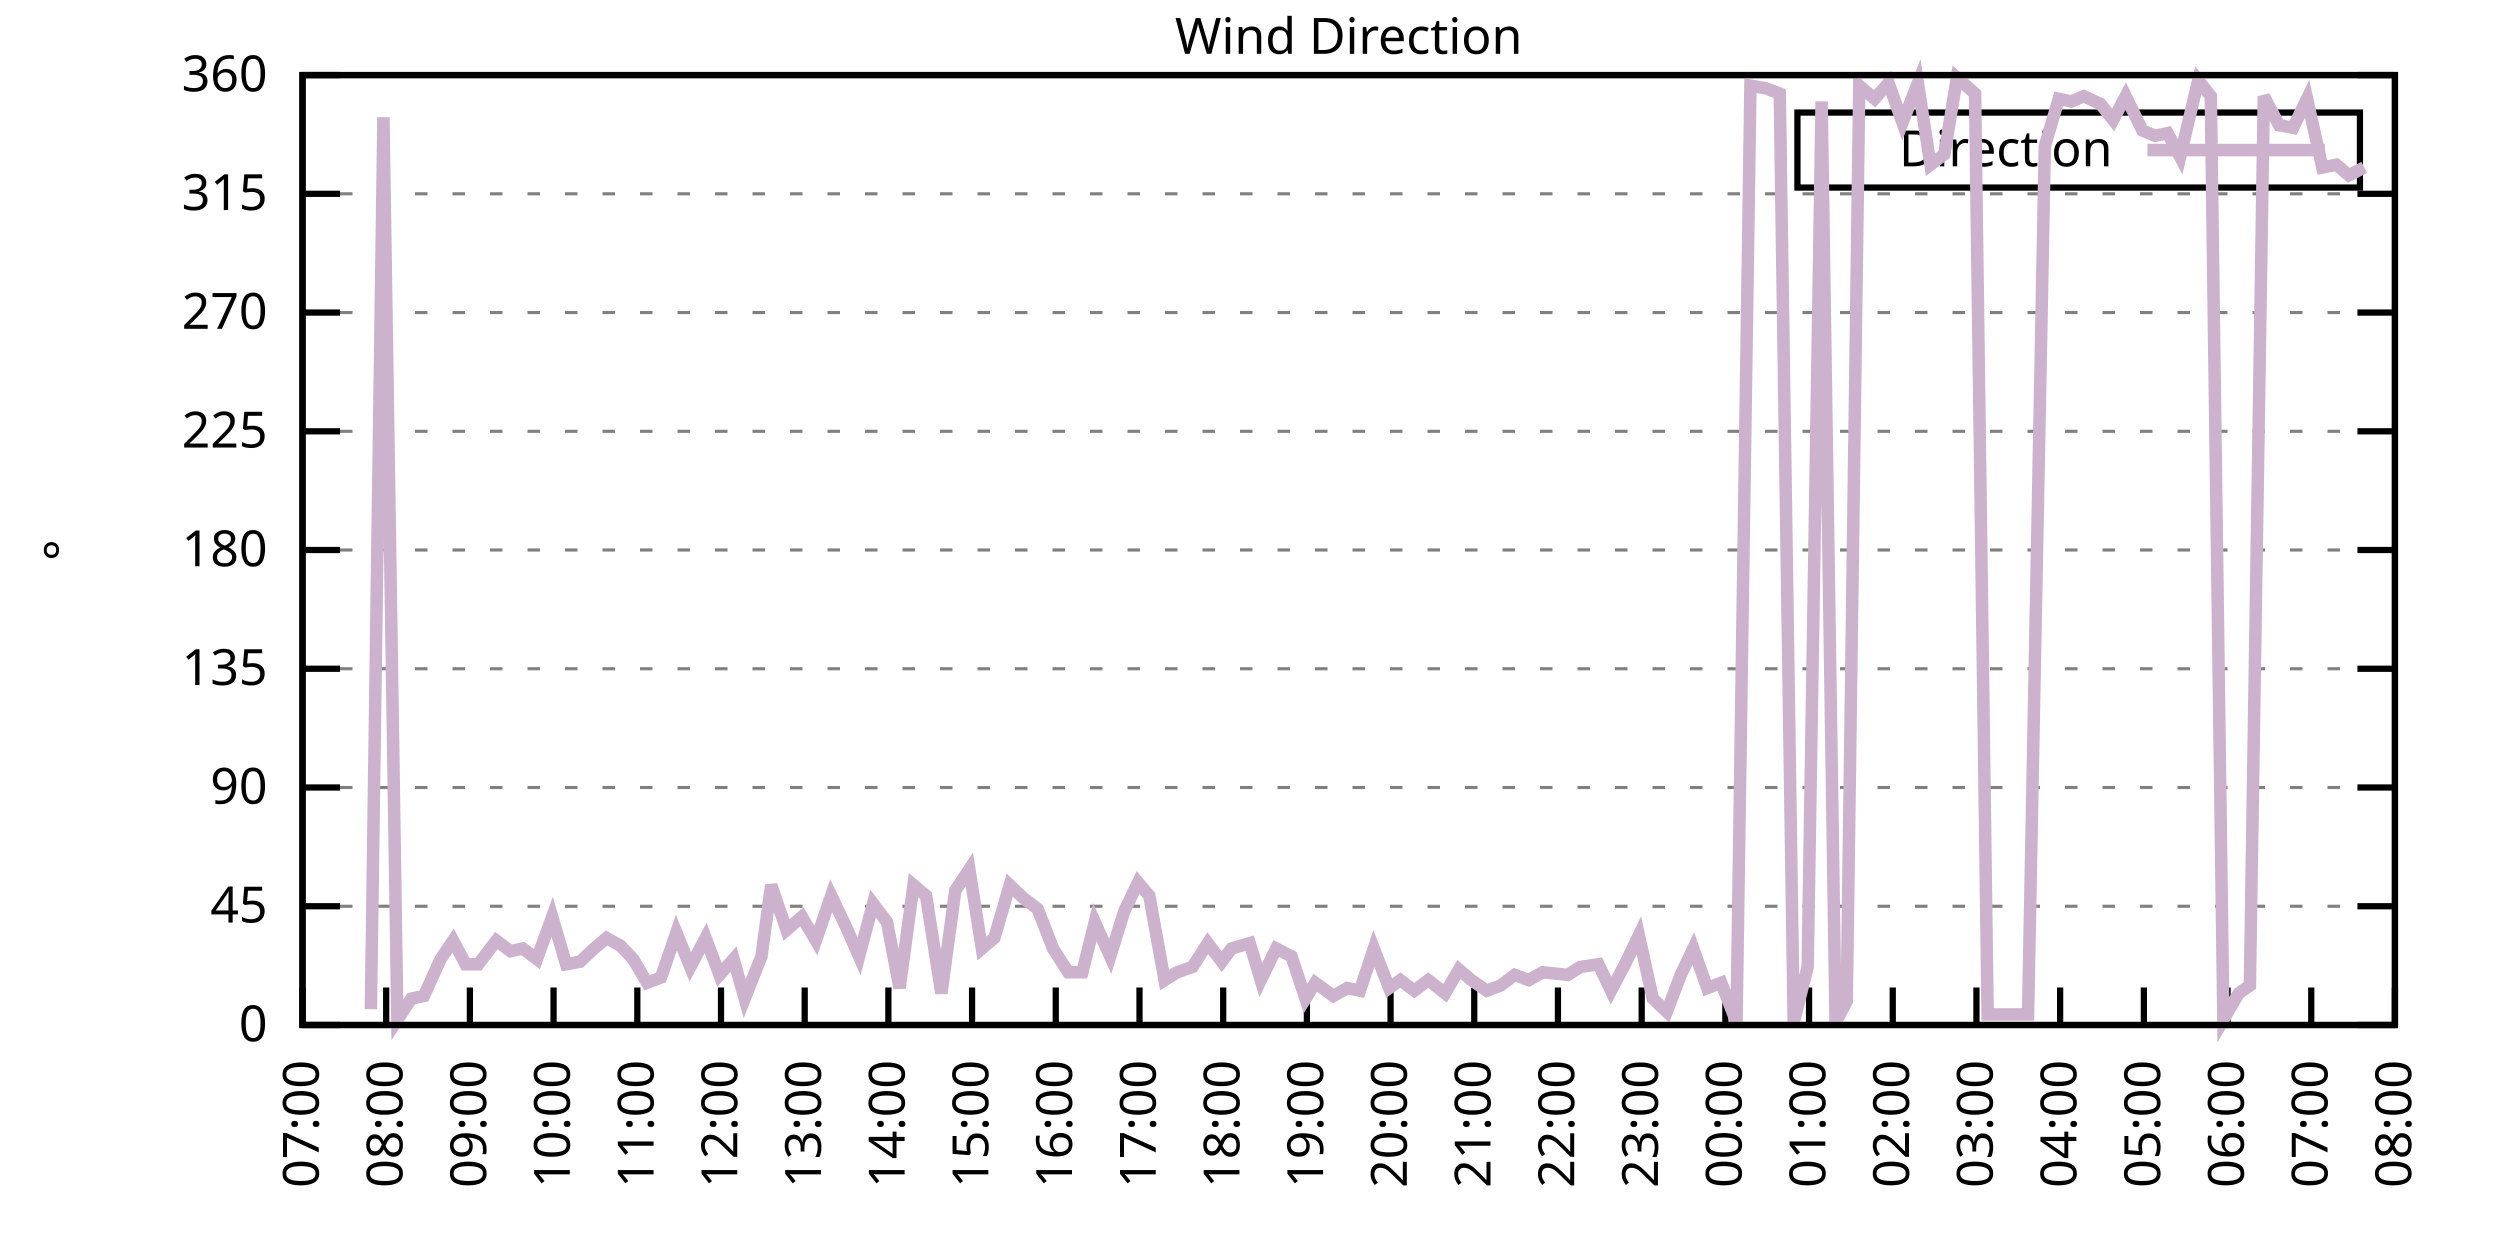
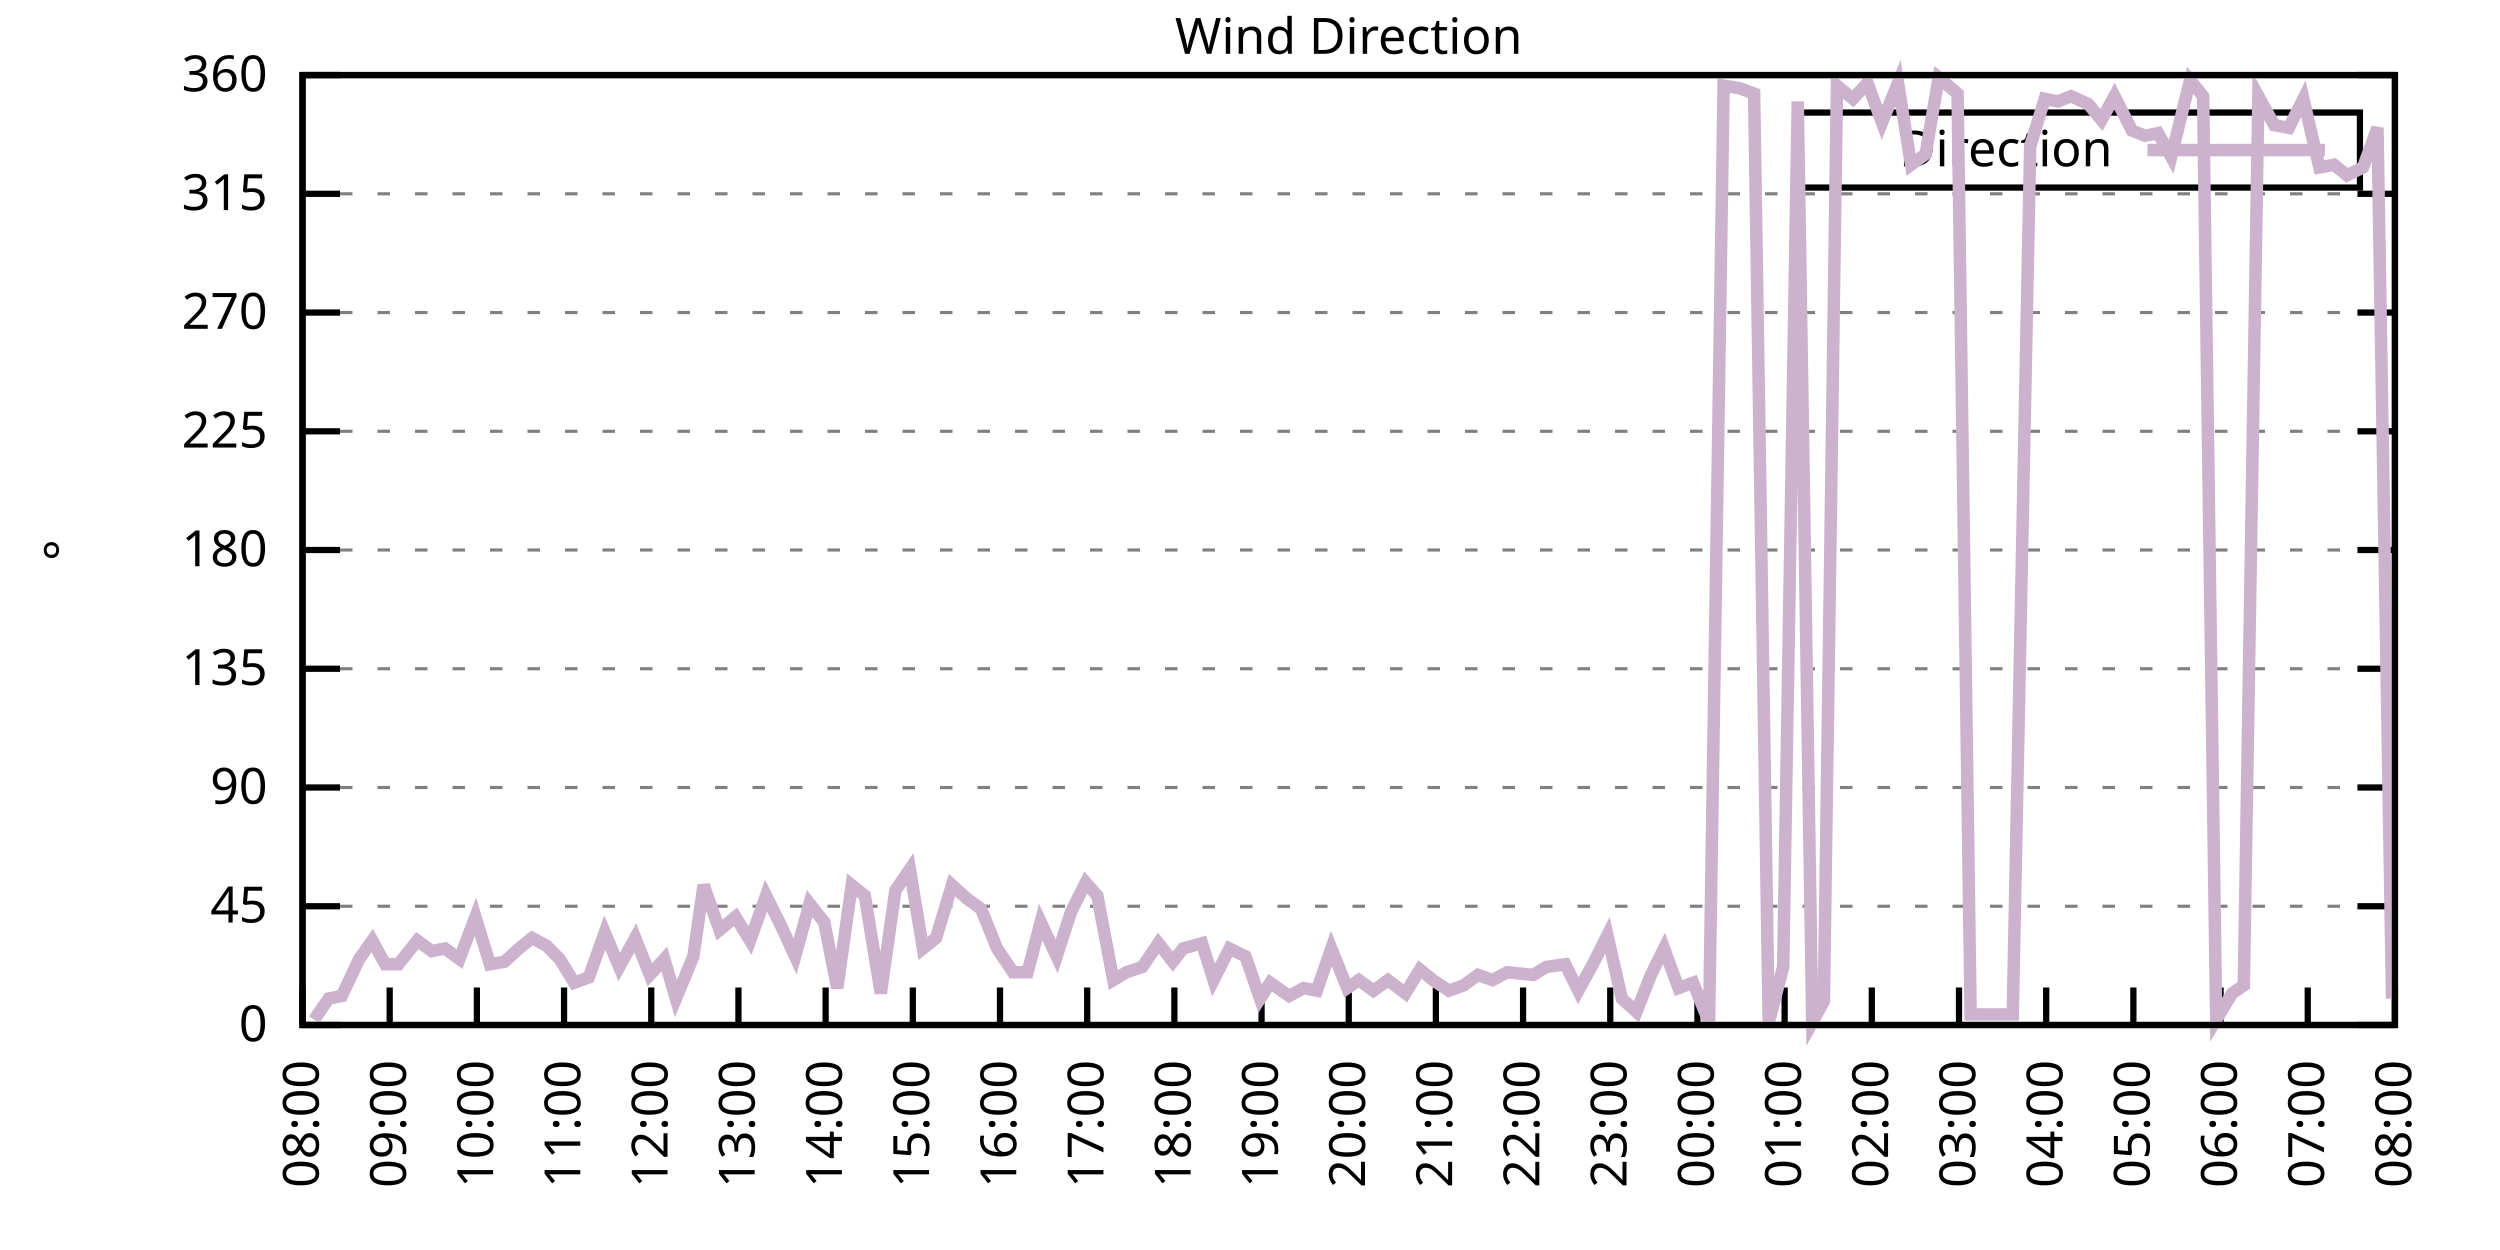
<svg xmlns="http://www.w3.org/2000/svg" xmlns:xlink="http://www.w3.org/1999/xlink" width="400" height="200" viewBox="0 0 400 200">
  <g id="gnuplot_canvas">
    <rect x="0" y="0" width="400" height="200" fill="none" />
    <defs>
      <circle id="gpDot" r="0.5" stroke-width="0.5" stroke="currentColor" />
      <path id="gpPt0" stroke-width="0.333" stroke="currentColor" d="M-1,0 h2 M0,-1 v2" />
      <path id="gpPt1" stroke-width="0.333" stroke="currentColor" d="M-1,-1 L1,1 M1,-1 L-1,1" />
      <path id="gpPt2" stroke-width="0.333" stroke="currentColor" d="M-1,0 L1,0 M0,-1 L0,1 M-1,-1 L1,1 M-1,1 L1,-1" />
      <rect id="gpPt3" stroke-width="0.333" stroke="currentColor" x="-1" y="-1" width="2" height="2" />
      <rect id="gpPt4" stroke-width="0.333" stroke="currentColor" fill="currentColor" x="-1" y="-1" width="2" height="2" />
      <circle id="gpPt5" stroke-width="0.333" stroke="currentColor" cx="0" cy="0" r="1" />
      <use xlink:href="#gpPt5" id="gpPt6" fill="currentColor" stroke="none" />
      <path id="gpPt7" stroke-width="0.333" stroke="currentColor" d="M0,-1.33 L-1.33,0.67 L1.33,0.67 z" />
      <use xlink:href="#gpPt7" id="gpPt8" fill="currentColor" stroke="none" />
      <use xlink:href="#gpPt7" id="gpPt9" stroke="currentColor" transform="rotate(180)" />
      <use xlink:href="#gpPt9" id="gpPt10" fill="currentColor" stroke="none" />
      <use xlink:href="#gpPt3" id="gpPt11" stroke="currentColor" transform="rotate(45)" />
      <use xlink:href="#gpPt11" id="gpPt12" fill="currentColor" stroke="none" />
      <path id="gpPt13" stroke-width="0.333" stroke="currentColor" d="M0,1.330 L1.265,0.411 L0.782,-1.067 L-0.782,-1.076 L-1.265,0.411 z" />
      <use xlink:href="#gpPt13" id="gpPt14" fill="currentColor" stroke="none" />
      <filter id="textbox" filterUnits="objectBoundingBox" x="0" y="0" height="1" width="1">
        <feFlood flood-color="white" flood-opacity="1" result="bgnd" />
        <feComposite in="SourceGraphic" in2="bgnd" operator="atop" />
      </filter>
      <filter id="greybox" filterUnits="objectBoundingBox" x="0" y="0" height="1" width="1">
        <feFlood flood-color="lightgrey" flood-opacity="1" result="grey" />
        <feComposite in="SourceGraphic" in2="grey" operator="atop" />
      </filter>
    </defs>
    <g fill="none" color="white" stroke="currentColor" stroke-width="1.00" stroke-linecap="butt" stroke-linejoin="miter">
</g>
    <g fill="none" color="black" stroke="currentColor" stroke-width="1.00" stroke-linecap="butt" stroke-linejoin="miter">
      <g stroke="none" shape-rendering="crispEdges">
        <polygon fill="rgb(255, 255, 255)" points="48.40,164.00 383.18,164.00 383.18,12.02 48.40,12.02 " />
      </g>
    </g>
    <g fill="none" color="black" stroke="currentColor" stroke-width="1.00" stroke-linecap="butt" stroke-linejoin="miter">
</g>
    <g fill="none" color="black" stroke="black" stroke-width="0.50" stroke-linecap="butt" stroke-linejoin="miter">
</g>
    <g fill="none" color="gray" stroke="currentColor" stroke-width="0.50" stroke-linecap="butt" stroke-linejoin="miter">
      <path stroke="gray" stroke-dasharray="2,4" class="gridline" d="M48.40,164.00 L383.19,164.00  " />
    </g>
    <g fill="none" color="gray" stroke="gray" stroke-width="1.00" stroke-linecap="butt" stroke-linejoin="miter">
</g>
    <g fill="none" color="black" stroke="currentColor" stroke-width="1.00" stroke-linecap="butt" stroke-linejoin="miter">
      <path stroke="black" d="M48.40,164.00 L54.40,164.00 M383.19,164.00 L377.19,164.00  " />
      <g transform="translate(42.80,166.60)" stroke="none" fill="black" font-family="Sans" font-size="8.00" text-anchor="end">
        <text>
          <tspan font-family="Sans"> 0</tspan>
        </text>
      </g>
    </g>
    <g fill="none" color="black" stroke="currentColor" stroke-width="1.00" stroke-linecap="butt" stroke-linejoin="miter">
</g>
    <g fill="none" color="black" stroke="black" stroke-width="0.50" stroke-linecap="butt" stroke-linejoin="miter">
</g>
    <g fill="none" color="gray" stroke="currentColor" stroke-width="0.50" stroke-linecap="butt" stroke-linejoin="miter">
      <path stroke="gray" stroke-dasharray="2,4" class="gridline" d="M48.40,145.00 L383.19,145.00  " />
    </g>
    <g fill="none" color="gray" stroke="gray" stroke-width="1.00" stroke-linecap="butt" stroke-linejoin="miter">
</g>
    <g fill="none" color="black" stroke="currentColor" stroke-width="1.00" stroke-linecap="butt" stroke-linejoin="miter">
      <path stroke="black" d="M48.40,145.00 L54.40,145.00 M383.19,145.00 L377.19,145.00  " />
      <g transform="translate(42.80,147.60)" stroke="none" fill="black" font-family="Sans" font-size="8.00" text-anchor="end">
        <text>
          <tspan font-family="Sans"> 45</tspan>
        </text>
      </g>
    </g>
    <g fill="none" color="black" stroke="currentColor" stroke-width="1.00" stroke-linecap="butt" stroke-linejoin="miter">
</g>
    <g fill="none" color="black" stroke="black" stroke-width="0.50" stroke-linecap="butt" stroke-linejoin="miter">
</g>
    <g fill="none" color="gray" stroke="currentColor" stroke-width="0.50" stroke-linecap="butt" stroke-linejoin="miter">
      <path stroke="gray" stroke-dasharray="2,4" class="gridline" d="M48.40,126.00 L383.19,126.00  " />
    </g>
    <g fill="none" color="gray" stroke="gray" stroke-width="1.00" stroke-linecap="butt" stroke-linejoin="miter">
</g>
    <g fill="none" color="black" stroke="currentColor" stroke-width="1.00" stroke-linecap="butt" stroke-linejoin="miter">
      <path stroke="black" d="M48.40,126.00 L54.40,126.00 M383.19,126.00 L377.19,126.00  " />
      <g transform="translate(42.80,128.60)" stroke="none" fill="black" font-family="Sans" font-size="8.00" text-anchor="end">
        <text>
          <tspan font-family="Sans"> 90</tspan>
        </text>
      </g>
    </g>
    <g fill="none" color="black" stroke="currentColor" stroke-width="1.00" stroke-linecap="butt" stroke-linejoin="miter">
</g>
    <g fill="none" color="black" stroke="black" stroke-width="0.50" stroke-linecap="butt" stroke-linejoin="miter">
</g>
    <g fill="none" color="gray" stroke="currentColor" stroke-width="0.50" stroke-linecap="butt" stroke-linejoin="miter">
      <path stroke="gray" stroke-dasharray="2,4" class="gridline" d="M48.40,107.00 L383.19,107.00  " />
    </g>
    <g fill="none" color="gray" stroke="gray" stroke-width="1.00" stroke-linecap="butt" stroke-linejoin="miter">
</g>
    <g fill="none" color="black" stroke="currentColor" stroke-width="1.00" stroke-linecap="butt" stroke-linejoin="miter">
      <path stroke="black" d="M48.40,107.00 L54.40,107.00 M383.19,107.00 L377.19,107.00  " />
      <g transform="translate(42.80,109.60)" stroke="none" fill="black" font-family="Sans" font-size="8.00" text-anchor="end">
        <text>
          <tspan font-family="Sans"> 135</tspan>
        </text>
      </g>
    </g>
    <g fill="none" color="black" stroke="currentColor" stroke-width="1.00" stroke-linecap="butt" stroke-linejoin="miter">
</g>
    <g fill="none" color="black" stroke="black" stroke-width="0.50" stroke-linecap="butt" stroke-linejoin="miter">
</g>
    <g fill="none" color="gray" stroke="currentColor" stroke-width="0.50" stroke-linecap="butt" stroke-linejoin="miter">
      <path stroke="gray" stroke-dasharray="2,4" class="gridline" d="M48.40,88.00 L383.19,88.00  " />
    </g>
    <g fill="none" color="gray" stroke="gray" stroke-width="1.00" stroke-linecap="butt" stroke-linejoin="miter">
</g>
    <g fill="none" color="black" stroke="currentColor" stroke-width="1.00" stroke-linecap="butt" stroke-linejoin="miter">
      <path stroke="black" d="M48.40,88.00 L54.40,88.00 M383.19,88.00 L377.19,88.00  " />
      <g transform="translate(42.80,90.60)" stroke="none" fill="black" font-family="Sans" font-size="8.00" text-anchor="end">
        <text>
          <tspan font-family="Sans"> 180</tspan>
        </text>
      </g>
    </g>
    <g fill="none" color="black" stroke="currentColor" stroke-width="1.00" stroke-linecap="butt" stroke-linejoin="miter">
</g>
    <g fill="none" color="black" stroke="black" stroke-width="0.50" stroke-linecap="butt" stroke-linejoin="miter">
</g>
    <g fill="none" color="gray" stroke="currentColor" stroke-width="0.50" stroke-linecap="butt" stroke-linejoin="miter">
      <path stroke="gray" stroke-dasharray="2,4" class="gridline" d="M48.40,69.01 L383.19,69.01  " />
    </g>
    <g fill="none" color="gray" stroke="gray" stroke-width="1.00" stroke-linecap="butt" stroke-linejoin="miter">
</g>
    <g fill="none" color="black" stroke="currentColor" stroke-width="1.00" stroke-linecap="butt" stroke-linejoin="miter">
      <path stroke="black" d="M48.40,69.01 L54.40,69.01 M383.19,69.01 L377.19,69.01  " />
      <g transform="translate(42.80,71.61)" stroke="none" fill="black" font-family="Sans" font-size="8.00" text-anchor="end">
        <text>
          <tspan font-family="Sans"> 225</tspan>
        </text>
      </g>
    </g>
    <g fill="none" color="black" stroke="currentColor" stroke-width="1.00" stroke-linecap="butt" stroke-linejoin="miter">
</g>
    <g fill="none" color="black" stroke="black" stroke-width="0.50" stroke-linecap="butt" stroke-linejoin="miter">
</g>
    <g fill="none" color="gray" stroke="currentColor" stroke-width="0.50" stroke-linecap="butt" stroke-linejoin="miter">
      <path stroke="gray" stroke-dasharray="2,4" class="gridline" d="M48.40,50.01 L383.19,50.01  " />
    </g>
    <g fill="none" color="gray" stroke="gray" stroke-width="1.00" stroke-linecap="butt" stroke-linejoin="miter">
</g>
    <g fill="none" color="black" stroke="currentColor" stroke-width="1.00" stroke-linecap="butt" stroke-linejoin="miter">
      <path stroke="black" d="M48.40,50.01 L54.40,50.01 M383.19,50.01 L377.19,50.01  " />
      <g transform="translate(42.80,52.61)" stroke="none" fill="black" font-family="Sans" font-size="8.00" text-anchor="end">
        <text>
          <tspan font-family="Sans"> 270</tspan>
        </text>
      </g>
    </g>
    <g fill="none" color="black" stroke="currentColor" stroke-width="1.00" stroke-linecap="butt" stroke-linejoin="miter">
</g>
    <g fill="none" color="black" stroke="black" stroke-width="0.50" stroke-linecap="butt" stroke-linejoin="miter">
</g>
    <g fill="none" color="gray" stroke="currentColor" stroke-width="0.50" stroke-linecap="butt" stroke-linejoin="miter">
      <path stroke="gray" stroke-dasharray="2,4" class="gridline" d="M48.40,31.01 L383.19,31.01  " />
    </g>
    <g fill="none" color="gray" stroke="gray" stroke-width="1.00" stroke-linecap="butt" stroke-linejoin="miter">
</g>
    <g fill="none" color="black" stroke="currentColor" stroke-width="1.00" stroke-linecap="butt" stroke-linejoin="miter">
      <path stroke="black" d="M48.40,31.01 L54.40,31.01 M383.19,31.01 L377.19,31.01  " />
      <g transform="translate(42.80,33.61)" stroke="none" fill="black" font-family="Sans" font-size="8.00" text-anchor="end">
        <text>
          <tspan font-family="Sans"> 315</tspan>
        </text>
      </g>
    </g>
    <g fill="none" color="black" stroke="currentColor" stroke-width="1.00" stroke-linecap="butt" stroke-linejoin="miter">
</g>
    <g fill="none" color="black" stroke="black" stroke-width="0.50" stroke-linecap="butt" stroke-linejoin="miter">
</g>
    <g fill="none" color="gray" stroke="currentColor" stroke-width="0.50" stroke-linecap="butt" stroke-linejoin="miter">
      <path stroke="gray" stroke-dasharray="2,4" class="gridline" d="M48.40,12.01 L383.19,12.01  " />
    </g>
    <g fill="none" color="gray" stroke="gray" stroke-width="1.00" stroke-linecap="butt" stroke-linejoin="miter">
</g>
    <g fill="none" color="black" stroke="currentColor" stroke-width="1.00" stroke-linecap="butt" stroke-linejoin="miter">
      <path stroke="black" d="M48.40,12.01 L54.40,12.01 M383.19,12.01 L377.19,12.01  " />
      <g transform="translate(42.80,14.61)" stroke="none" fill="black" font-family="Sans" font-size="8.00" text-anchor="end">
        <text>
          <tspan font-family="Sans"> 360</tspan>
        </text>
      </g>
    </g>
    <g fill="none" color="black" stroke="currentColor" stroke-width="1.00" stroke-linecap="butt" stroke-linejoin="miter">
      <path stroke="black" d="M48.40,164.00 L48.40,158.00  " />
      <g transform="translate(51.00,169.60) rotate(270.00)" stroke="none" fill="black" font-family="Sans" font-size="8.00" text-anchor="end">
        <text>
-           <tspan font-family="Sans">07:00</tspan>
-         </text>
-       </g>
-     </g>
-     <g fill="none" color="black" stroke="currentColor" stroke-width="1.00" stroke-linecap="butt" stroke-linejoin="miter">
-       <path stroke="black" d="M61.79,164.00 L61.79,158.00  " />
-       <g transform="translate(64.39,169.60) rotate(270.00)" stroke="none" fill="black" font-family="Sans" font-size="8.00" text-anchor="end">
-         <text>
          <tspan font-family="Sans">08:00</tspan>
        </text>
      </g>
    </g>
    <g fill="none" color="black" stroke="currentColor" stroke-width="1.00" stroke-linecap="butt" stroke-linejoin="miter">
-       <path stroke="black" d="M75.18,164.00 L75.18,158.00  " />
-       <g transform="translate(77.78,169.60) rotate(270.00)" stroke="none" fill="black" font-family="Sans" font-size="8.00" text-anchor="end">
+       <path stroke="black" d="M62.35,164.00 L62.35,158.00  " />
+       <g transform="translate(64.95,169.60) rotate(270.00)" stroke="none" fill="black" font-family="Sans" font-size="8.00" text-anchor="end">
        <text>
          <tspan font-family="Sans">09:00</tspan>
        </text>
      </g>
    </g>
    <g fill="none" color="black" stroke="currentColor" stroke-width="1.00" stroke-linecap="butt" stroke-linejoin="miter">
-       <path stroke="black" d="M88.57,164.00 L88.57,158.00  " />
-       <g transform="translate(91.17,169.60) rotate(270.00)" stroke="none" fill="black" font-family="Sans" font-size="8.00" text-anchor="end">
+       <path stroke="black" d="M76.30,164.00 L76.30,158.00  " />
+       <g transform="translate(78.90,169.60) rotate(270.00)" stroke="none" fill="black" font-family="Sans" font-size="8.00" text-anchor="end">
        <text>
          <tspan font-family="Sans">10:00</tspan>
        </text>
      </g>
    </g>
    <g fill="none" color="black" stroke="currentColor" stroke-width="1.00" stroke-linecap="butt" stroke-linejoin="miter">
-       <path stroke="black" d="M101.97,164.00 L101.97,158.00  " />
-       <g transform="translate(104.57,169.60) rotate(270.00)" stroke="none" fill="black" font-family="Sans" font-size="8.00" text-anchor="end">
+       <path stroke="black" d="M90.25,164.00 L90.25,158.00  " />
+       <g transform="translate(92.85,169.60) rotate(270.00)" stroke="none" fill="black" font-family="Sans" font-size="8.00" text-anchor="end">
        <text>
          <tspan font-family="Sans">11:00</tspan>
        </text>
      </g>
    </g>
    <g fill="none" color="black" stroke="currentColor" stroke-width="1.00" stroke-linecap="butt" stroke-linejoin="miter">
-       <path stroke="black" d="M115.36,164.00 L115.36,158.00  " />
-       <g transform="translate(117.96,169.60) rotate(270.00)" stroke="none" fill="black" font-family="Sans" font-size="8.00" text-anchor="end">
+       <path stroke="black" d="M104.20,164.00 L104.20,158.00  " />
+       <g transform="translate(106.80,169.60) rotate(270.00)" stroke="none" fill="black" font-family="Sans" font-size="8.00" text-anchor="end">
        <text>
          <tspan font-family="Sans">12:00</tspan>
        </text>
      </g>
    </g>
    <g fill="none" color="black" stroke="currentColor" stroke-width="1.00" stroke-linecap="butt" stroke-linejoin="miter">
-       <path stroke="black" d="M128.75,164.00 L128.75,158.00  " />
-       <g transform="translate(131.35,169.60) rotate(270.00)" stroke="none" fill="black" font-family="Sans" font-size="8.00" text-anchor="end">
+       <path stroke="black" d="M118.15,164.00 L118.15,158.00  " />
+       <g transform="translate(120.75,169.60) rotate(270.00)" stroke="none" fill="black" font-family="Sans" font-size="8.00" text-anchor="end">
        <text>
          <tspan font-family="Sans">13:00</tspan>
        </text>
      </g>
    </g>
    <g fill="none" color="black" stroke="currentColor" stroke-width="1.00" stroke-linecap="butt" stroke-linejoin="miter">
-       <path stroke="black" d="M142.14,164.00 L142.14,158.00  " />
-       <g transform="translate(144.74,169.60) rotate(270.00)" stroke="none" fill="black" font-family="Sans" font-size="8.00" text-anchor="end">
+       <path stroke="black" d="M132.10,164.00 L132.10,158.00  " />
+       <g transform="translate(134.70,169.60) rotate(270.00)" stroke="none" fill="black" font-family="Sans" font-size="8.00" text-anchor="end">
        <text>
          <tspan font-family="Sans">14:00</tspan>
        </text>
      </g>
    </g>
    <g fill="none" color="black" stroke="currentColor" stroke-width="1.00" stroke-linecap="butt" stroke-linejoin="miter">
-       <path stroke="black" d="M155.53,164.00 L155.53,158.00  " />
-       <g transform="translate(158.13,169.60) rotate(270.00)" stroke="none" fill="black" font-family="Sans" font-size="8.00" text-anchor="end">
+       <path stroke="black" d="M146.05,164.00 L146.05,158.00  " />
+       <g transform="translate(148.65,169.60) rotate(270.00)" stroke="none" fill="black" font-family="Sans" font-size="8.00" text-anchor="end">
        <text>
          <tspan font-family="Sans">15:00</tspan>
        </text>
      </g>
    </g>
    <g fill="none" color="black" stroke="currentColor" stroke-width="1.00" stroke-linecap="butt" stroke-linejoin="miter">
-       <path stroke="black" d="M168.92,164.00 L168.92,158.00  " />
-       <g transform="translate(171.52,169.60) rotate(270.00)" stroke="none" fill="black" font-family="Sans" font-size="8.00" text-anchor="end">
+       <path stroke="black" d="M160.00,164.00 L160.00,158.00  " />
+       <g transform="translate(162.60,169.60) rotate(270.00)" stroke="none" fill="black" font-family="Sans" font-size="8.00" text-anchor="end">
        <text>
          <tspan font-family="Sans">16:00</tspan>
        </text>
      </g>
    </g>
    <g fill="none" color="black" stroke="currentColor" stroke-width="1.00" stroke-linecap="butt" stroke-linejoin="miter">
-       <path stroke="black" d="M182.32,164.00 L182.32,158.00  " />
-       <g transform="translate(184.92,169.60) rotate(270.00)" stroke="none" fill="black" font-family="Sans" font-size="8.00" text-anchor="end">
+       <path stroke="black" d="M173.95,164.00 L173.95,158.00  " />
+       <g transform="translate(176.55,169.60) rotate(270.00)" stroke="none" fill="black" font-family="Sans" font-size="8.00" text-anchor="end">
        <text>
          <tspan font-family="Sans">17:00</tspan>
        </text>
      </g>
    </g>
    <g fill="none" color="black" stroke="currentColor" stroke-width="1.00" stroke-linecap="butt" stroke-linejoin="miter">
-       <path stroke="black" d="M195.71,164.00 L195.71,158.00  " />
-       <g transform="translate(198.31,169.60) rotate(270.00)" stroke="none" fill="black" font-family="Sans" font-size="8.00" text-anchor="end">
+       <path stroke="black" d="M187.90,164.00 L187.90,158.00  " />
+       <g transform="translate(190.50,169.60) rotate(270.00)" stroke="none" fill="black" font-family="Sans" font-size="8.00" text-anchor="end">
        <text>
          <tspan font-family="Sans">18:00</tspan>
        </text>
      </g>
    </g>
    <g fill="none" color="black" stroke="currentColor" stroke-width="1.00" stroke-linecap="butt" stroke-linejoin="miter">
-       <path stroke="black" d="M209.10,164.00 L209.10,158.00  " />
-       <g transform="translate(211.70,169.60) rotate(270.00)" stroke="none" fill="black" font-family="Sans" font-size="8.00" text-anchor="end">
+       <path stroke="black" d="M201.85,164.00 L201.85,158.00  " />
+       <g transform="translate(204.45,169.60) rotate(270.00)" stroke="none" fill="black" font-family="Sans" font-size="8.00" text-anchor="end">
        <text>
          <tspan font-family="Sans">19:00</tspan>
        </text>
      </g>
    </g>
    <g fill="none" color="black" stroke="currentColor" stroke-width="1.00" stroke-linecap="butt" stroke-linejoin="miter">
-       <path stroke="black" d="M222.49,164.00 L222.49,158.00  " />
-       <g transform="translate(225.09,169.60) rotate(270.00)" stroke="none" fill="black" font-family="Sans" font-size="8.00" text-anchor="end">
+       <path stroke="black" d="M215.80,164.00 L215.80,158.00  " />
+       <g transform="translate(218.40,169.60) rotate(270.00)" stroke="none" fill="black" font-family="Sans" font-size="8.00" text-anchor="end">
        <text>
          <tspan font-family="Sans">20:00</tspan>
        </text>
      </g>
    </g>
    <g fill="none" color="black" stroke="currentColor" stroke-width="1.00" stroke-linecap="butt" stroke-linejoin="miter">
-       <path stroke="black" d="M235.88,164.00 L235.88,158.00  " />
-       <g transform="translate(238.48,169.60) rotate(270.00)" stroke="none" fill="black" font-family="Sans" font-size="8.00" text-anchor="end">
+       <path stroke="black" d="M229.74,164.00 L229.74,158.00  " />
+       <g transform="translate(232.34,169.60) rotate(270.00)" stroke="none" fill="black" font-family="Sans" font-size="8.00" text-anchor="end">
        <text>
          <tspan font-family="Sans">21:00</tspan>
        </text>
      </g>
    </g>
    <g fill="none" color="black" stroke="currentColor" stroke-width="1.00" stroke-linecap="butt" stroke-linejoin="miter">
-       <path stroke="black" d="M249.27,164.00 L249.27,158.00  " />
-       <g transform="translate(251.87,169.60) rotate(270.00)" stroke="none" fill="black" font-family="Sans" font-size="8.00" text-anchor="end">
+       <path stroke="black" d="M243.69,164.00 L243.69,158.00  " />
+       <g transform="translate(246.29,169.60) rotate(270.00)" stroke="none" fill="black" font-family="Sans" font-size="8.00" text-anchor="end">
        <text>
          <tspan font-family="Sans">22:00</tspan>
        </text>
      </g>
    </g>
    <g fill="none" color="black" stroke="currentColor" stroke-width="1.00" stroke-linecap="butt" stroke-linejoin="miter">
-       <path stroke="black" d="M262.67,164.00 L262.67,158.00  " />
-       <g transform="translate(265.27,169.60) rotate(270.00)" stroke="none" fill="black" font-family="Sans" font-size="8.00" text-anchor="end">
+       <path stroke="black" d="M257.64,164.00 L257.64,158.00  " />
+       <g transform="translate(260.24,169.60) rotate(270.00)" stroke="none" fill="black" font-family="Sans" font-size="8.00" text-anchor="end">
        <text>
          <tspan font-family="Sans">23:00</tspan>
        </text>
      </g>
    </g>
    <g fill="none" color="black" stroke="currentColor" stroke-width="1.00" stroke-linecap="butt" stroke-linejoin="miter">
-       <path stroke="black" d="M276.06,164.00 L276.06,158.00  " />
-       <g transform="translate(278.66,169.60) rotate(270.00)" stroke="none" fill="black" font-family="Sans" font-size="8.00" text-anchor="end">
+       <path stroke="black" d="M271.59,164.00 L271.59,158.00  " />
+       <g transform="translate(274.19,169.60) rotate(270.00)" stroke="none" fill="black" font-family="Sans" font-size="8.00" text-anchor="end">
        <text>
          <tspan font-family="Sans">00:00</tspan>
        </text>
      </g>
    </g>
    <g fill="none" color="black" stroke="currentColor" stroke-width="1.00" stroke-linecap="butt" stroke-linejoin="miter">
-       <path stroke="black" d="M289.45,164.00 L289.45,158.00  " />
-       <g transform="translate(292.05,169.60) rotate(270.00)" stroke="none" fill="black" font-family="Sans" font-size="8.00" text-anchor="end">
+       <path stroke="black" d="M285.54,164.00 L285.54,158.00  " />
+       <g transform="translate(288.14,169.60) rotate(270.00)" stroke="none" fill="black" font-family="Sans" font-size="8.00" text-anchor="end">
        <text>
          <tspan font-family="Sans">01:00</tspan>
        </text>
      </g>
    </g>
    <g fill="none" color="black" stroke="currentColor" stroke-width="1.00" stroke-linecap="butt" stroke-linejoin="miter">
-       <path stroke="black" d="M302.84,164.00 L302.84,158.00  " />
-       <g transform="translate(305.44,169.60) rotate(270.00)" stroke="none" fill="black" font-family="Sans" font-size="8.00" text-anchor="end">
+       <path stroke="black" d="M299.49,164.00 L299.49,158.00  " />
+       <g transform="translate(302.09,169.60) rotate(270.00)" stroke="none" fill="black" font-family="Sans" font-size="8.00" text-anchor="end">
        <text>
          <tspan font-family="Sans">02:00</tspan>
        </text>
      </g>
    </g>
    <g fill="none" color="black" stroke="currentColor" stroke-width="1.00" stroke-linecap="butt" stroke-linejoin="miter">
-       <path stroke="black" d="M316.23,164.00 L316.23,158.00  " />
-       <g transform="translate(318.83,169.60) rotate(270.00)" stroke="none" fill="black" font-family="Sans" font-size="8.00" text-anchor="end">
+       <path stroke="black" d="M313.44,164.00 L313.44,158.00  " />
+       <g transform="translate(316.04,169.60) rotate(270.00)" stroke="none" fill="black" font-family="Sans" font-size="8.00" text-anchor="end">
        <text>
          <tspan font-family="Sans">03:00</tspan>
        </text>
      </g>
    </g>
    <g fill="none" color="black" stroke="currentColor" stroke-width="1.00" stroke-linecap="butt" stroke-linejoin="miter">
-       <path stroke="black" d="M329.62,164.00 L329.62,158.00  " />
-       <g transform="translate(332.22,169.60) rotate(270.00)" stroke="none" fill="black" font-family="Sans" font-size="8.00" text-anchor="end">
+       <path stroke="black" d="M327.39,164.00 L327.39,158.00  " />
+       <g transform="translate(329.99,169.60) rotate(270.00)" stroke="none" fill="black" font-family="Sans" font-size="8.00" text-anchor="end">
        <text>
          <tspan font-family="Sans">04:00</tspan>
        </text>
      </g>
    </g>
    <g fill="none" color="black" stroke="currentColor" stroke-width="1.00" stroke-linecap="butt" stroke-linejoin="miter">
-       <path stroke="black" d="M343.02,164.00 L343.02,158.00  " />
-       <g transform="translate(345.62,169.60) rotate(270.00)" stroke="none" fill="black" font-family="Sans" font-size="8.00" text-anchor="end">
+       <path stroke="black" d="M341.34,164.00 L341.34,158.00  " />
+       <g transform="translate(343.94,169.60) rotate(270.00)" stroke="none" fill="black" font-family="Sans" font-size="8.00" text-anchor="end">
        <text>
          <tspan font-family="Sans">05:00</tspan>
        </text>
      </g>
    </g>
    <g fill="none" color="black" stroke="currentColor" stroke-width="1.00" stroke-linecap="butt" stroke-linejoin="miter">
-       <path stroke="black" d="M356.41,164.00 L356.41,158.00  " />
-       <g transform="translate(359.01,169.60) rotate(270.00)" stroke="none" fill="black" font-family="Sans" font-size="8.00" text-anchor="end">
+       <path stroke="black" d="M355.29,164.00 L355.29,158.00  " />
+       <g transform="translate(357.89,169.60) rotate(270.00)" stroke="none" fill="black" font-family="Sans" font-size="8.00" text-anchor="end">
        <text>
          <tspan font-family="Sans">06:00</tspan>
        </text>
      </g>
    </g>
    <g fill="none" color="black" stroke="currentColor" stroke-width="1.00" stroke-linecap="butt" stroke-linejoin="miter">
-       <path stroke="black" d="M369.80,164.00 L369.80,158.00  " />
-       <g transform="translate(372.40,169.60) rotate(270.00)" stroke="none" fill="black" font-family="Sans" font-size="8.00" text-anchor="end">
+       <path stroke="black" d="M369.24,164.00 L369.24,158.00  " />
+       <g transform="translate(371.84,169.60) rotate(270.00)" stroke="none" fill="black" font-family="Sans" font-size="8.00" text-anchor="end">
        <text>
          <tspan font-family="Sans">07:00</tspan>
        </text>
      </g>
    </g>
    <g fill="none" color="black" stroke="currentColor" stroke-width="1.00" stroke-linecap="butt" stroke-linejoin="miter">
      <path stroke="black" d="M383.19,164.00 L383.19,158.00  " />
      <g transform="translate(385.79,169.60) rotate(270.00)" stroke="none" fill="black" font-family="Sans" font-size="8.00" text-anchor="end">
        <text>
          <tspan font-family="Sans">08:00</tspan>
        </text>
      </g>
    </g>
    <g fill="none" color="black" stroke="currentColor" stroke-width="1.00" stroke-linecap="butt" stroke-linejoin="miter">
</g>
    <g fill="none" color="black" stroke="currentColor" stroke-width="1.00" stroke-linecap="butt" stroke-linejoin="miter">
      <path stroke="black" d="M48.40,12.01 L48.40,164.00 L383.19,164.00 L383.19,12.01 L48.40,12.01 Z  " />
    </g>
    <g fill="none" color="black" stroke="currentColor" stroke-width="1.00" stroke-linecap="butt" stroke-linejoin="miter">
</g>
    <g fill="none" color="black" stroke="currentColor" stroke-width="1.00" stroke-linecap="butt" stroke-linejoin="miter">
      <path stroke="black" d="M287.59,30.01 L287.59,18.01 L377.59,18.01 L377.59,30.01 L287.59,30.01 Z  " />
    </g>
    <g id="Wind_direction_plot_1">
      <g fill="none" color="white" stroke="black" stroke-width="2.00" stroke-linecap="butt" stroke-linejoin="miter">
</g>
      <g fill="none" color="black" stroke="currentColor" stroke-width="2.00" stroke-linecap="butt" stroke-linejoin="miter">
        <g transform="translate(337.99,26.61)" stroke="none" fill="black" font-family="Sans" font-size="8.00" text-anchor="end">
          <text>
            <tspan font-family="Sans">Direction</tspan>
          </text>
        </g>
      </g>
      <g fill="none" color="black" stroke="currentColor" stroke-width="2.00" stroke-linecap="butt" stroke-linejoin="miter">
-         <path stroke="rgb(204, 178, 204)" d="M343.59,24.01 L371.99,24.01 M59.34,161.47 L61.35,18.77 L63.58,163.16 L65.81,159.78 L67.82,159.36 L70.50,153.45   L72.50,150.49 L74.51,154.29 L76.52,154.29 L79.42,150.49 L81.66,152.18 L83.66,151.76 L85.90,153.45 L88.35,146.69   L90.58,154.29 L92.82,153.87 L95.05,151.76 L97.06,150.07 L99.29,151.33 L101.30,153.45 L103.53,157.24 L105.76,156.40   L108.22,149.22 L110.45,154.71 L112.90,150.07 L115.13,155.98 L117.37,153.45 L119.15,159.78 L121.83,153.02 L123.39,141.62   L125.85,148.80 L128.30,146.69 L130.54,150.49 L132.99,143.31 L135.22,147.96 L137.45,153.02 L139.69,144.58 L141.92,147.53   L143.93,158.09 L146.16,141.62 L148.17,143.31 L150.62,158.93 L152.85,142.47 L155.09,139.09 L157.10,151.76 L159.10,150.07   L161.56,141.62 L163.79,143.73 L166.02,145.42 L168.48,151.76 L170.93,155.56 L173.17,155.56 L175.17,147.53 L177.63,153.02   L179.86,145.85 L182.09,141.20 L183.88,143.31 L186.33,156.82 L188.34,155.56 L190.80,154.71 L193.25,150.91 L195.48,153.87   L197.05,151.76 L199.95,150.91 L201.73,156.82 L204.19,151.76 L206.64,153.02 L208.88,159.78 L210.44,157.24 L213.34,159.36   L215.57,158.09 L217.58,158.51 L219.81,151.76 L222.27,158.09 L224.05,156.82 L226.29,158.51 L228.52,156.82 L231.20,158.93   L233.43,155.13 L235.44,156.82 L237.89,158.51 L240.12,157.67 L242.36,155.98 L244.59,156.82 L246.82,155.56 L250.84,155.98   L252.85,154.71 L255.75,154.29 L257.76,158.51 L259.99,154.29 L262.22,149.65 L264.45,159.78 L266.68,161.89 L268.92,155.98   L270.92,151.76 L273.16,158.09 L275.39,157.24 L277.84,163.58 L280.07,13.70 L282.53,14.12 L284.76,14.97 L286.99,163.58   L289.23,154.71 L291.46,16.23 L293.69,163.58 L295.48,160.20 L297.48,13.70 L299.94,15.81 L302.17,13.28 L304.40,19.61   L306.86,13.28 L308.87,26.36 L311.10,24.68 L313.11,12.43 L316.01,14.97 L318.02,162.31 L320.03,162.31 L322.48,162.31   L324.49,162.31 L327.17,23.41 L329.40,15.81 L331.41,16.23 L333.42,15.39 L336.10,16.65 L338.10,19.19 L340.11,15.39   L342.79,20.88 L344.80,21.72 L346.81,21.30 L348.82,25.10 L351.72,12.85 L353.73,15.39 L355.74,163.16 L358.19,158.93   L359.98,157.67 L362.21,15.39 L364.66,20.03 L366.90,20.45 L369.13,15.81 L371.58,26.79 L373.82,26.36 L375.82,28.05   L378.28,26.79  " />
+         <path stroke="rgb(204, 178, 204)" d="M343.59,24.01 L371.99,24.01 M50.26,163.16 L52.58,159.78 L54.68,159.36 L57.47,153.45 L59.56,150.49 L61.65,154.29   L63.74,154.29 L66.77,150.49 L69.09,152.18 L71.18,151.76 L73.51,153.45 L76.07,146.69 L78.39,154.29 L80.72,153.87   L83.04,151.76 L85.13,150.07 L87.46,151.33 L89.55,153.45 L91.88,157.24 L94.20,156.40 L96.76,149.22 L99.08,154.71   L101.64,150.07 L103.97,155.98 L106.29,153.45 L108.15,159.78 L110.94,153.02 L112.57,141.62 L115.13,148.80 L117.68,146.69   L120.01,150.49 L122.57,143.31 L124.89,147.96 L127.22,153.02 L129.54,144.58 L131.87,147.53 L133.96,158.09 L136.28,141.62   L138.37,143.31 L140.93,158.93 L143.26,142.47 L145.58,139.09 L147.67,151.76 L149.77,150.07 L152.32,141.62 L154.65,143.73   L156.97,145.42 L159.53,151.76 L162.09,155.56 L164.41,155.56 L166.51,147.53 L169.06,153.02 L171.39,145.85 L173.71,141.20   L175.57,143.31 L178.13,156.82 L180.22,155.56 L182.78,154.71 L185.34,150.91 L187.66,153.87 L189.29,151.76 L192.31,150.91   L194.17,156.82 L196.73,151.76 L199.29,153.02 L201.61,159.78 L203.24,157.24 L206.26,159.36 L208.59,158.09 L210.68,158.51   L213.01,151.76 L215.56,158.09 L217.42,156.82 L219.75,158.51 L222.07,156.82 L224.86,158.93 L227.19,155.13 L229.28,156.82   L231.84,158.51 L234.16,157.67 L236.49,155.98 L238.81,156.82 L241.14,155.56 L245.32,155.98 L247.41,154.71 L250.44,154.29   L252.53,158.51 L254.85,154.29 L257.18,149.65 L259.50,159.78 L261.83,161.89 L264.15,155.98 L266.25,151.76 L268.57,158.09   L270.90,157.24 L273.45,163.58 L275.78,13.70 L278.34,14.12 L280.66,14.97 L282.99,163.58 L285.31,154.71 L287.64,16.23   L289.96,163.58 L291.82,160.20 L293.91,13.70 L296.47,15.81 L298.80,13.28 L301.12,19.61 L303.68,13.28 L305.77,26.36   L308.09,24.68 L310.19,12.43 L313.21,14.97 L315.30,162.31 L317.39,162.31 L319.95,162.31 L322.04,162.31 L324.83,23.41   L327.16,15.81 L329.25,16.23 L331.34,15.39 L334.13,16.65 L336.23,19.19 L338.32,15.39 L341.11,20.88 L343.20,21.72   L345.29,21.30 L347.39,25.10 L350.41,12.85 L352.50,15.39 L354.59,163.16 L357.15,158.93 L359.01,157.67 L361.34,15.39   L363.89,20.03 L366.22,20.45 L368.54,15.81 L371.10,26.79 L373.43,26.36 L375.52,28.05 L378.08,26.79 L380.40,20.45   L382.73,159.78  " />
      </g>
    </g>
    <g fill="none" color="black" stroke="currentColor" stroke-width="2.00" stroke-linecap="butt" stroke-linejoin="miter">
</g>
    <g fill="none" color="black" stroke="black" stroke-width="1.00" stroke-linecap="butt" stroke-linejoin="miter">
</g>
    <g fill="none" color="black" stroke="currentColor" stroke-width="1.00" stroke-linecap="butt" stroke-linejoin="miter">
      <path stroke="black" d="M48.40,12.01 L48.40,164.00 L383.19,164.00 L383.19,12.01 L48.40,12.01 Z  " />
      <g transform="translate(12.80,88.01) rotate(270.00)" stroke="none" fill="black" font-family="Sans" font-size="8.00" text-anchor="middle">
        <text>
          <tspan font-family="Sans">°</tspan>
        </text>
      </g>
    </g>
    <g fill="none" color="black" stroke="currentColor" stroke-width="1.00" stroke-linecap="butt" stroke-linejoin="miter">
</g>
    <g fill="none" color="black" stroke="currentColor" stroke-width="1.00" stroke-linecap="butt" stroke-linejoin="miter">
      <g transform="translate(215.79,8.61)" stroke="none" fill="black" font-family="Sans" font-size="8.00" text-anchor="middle">
        <text>
          <tspan font-family="Sans">Wind Direction</tspan>
        </text>
      </g>
    </g>
    <g fill="none" color="black" stroke="currentColor" stroke-width="1.00" stroke-linecap="butt" stroke-linejoin="miter">
</g>
  </g>
</svg>
